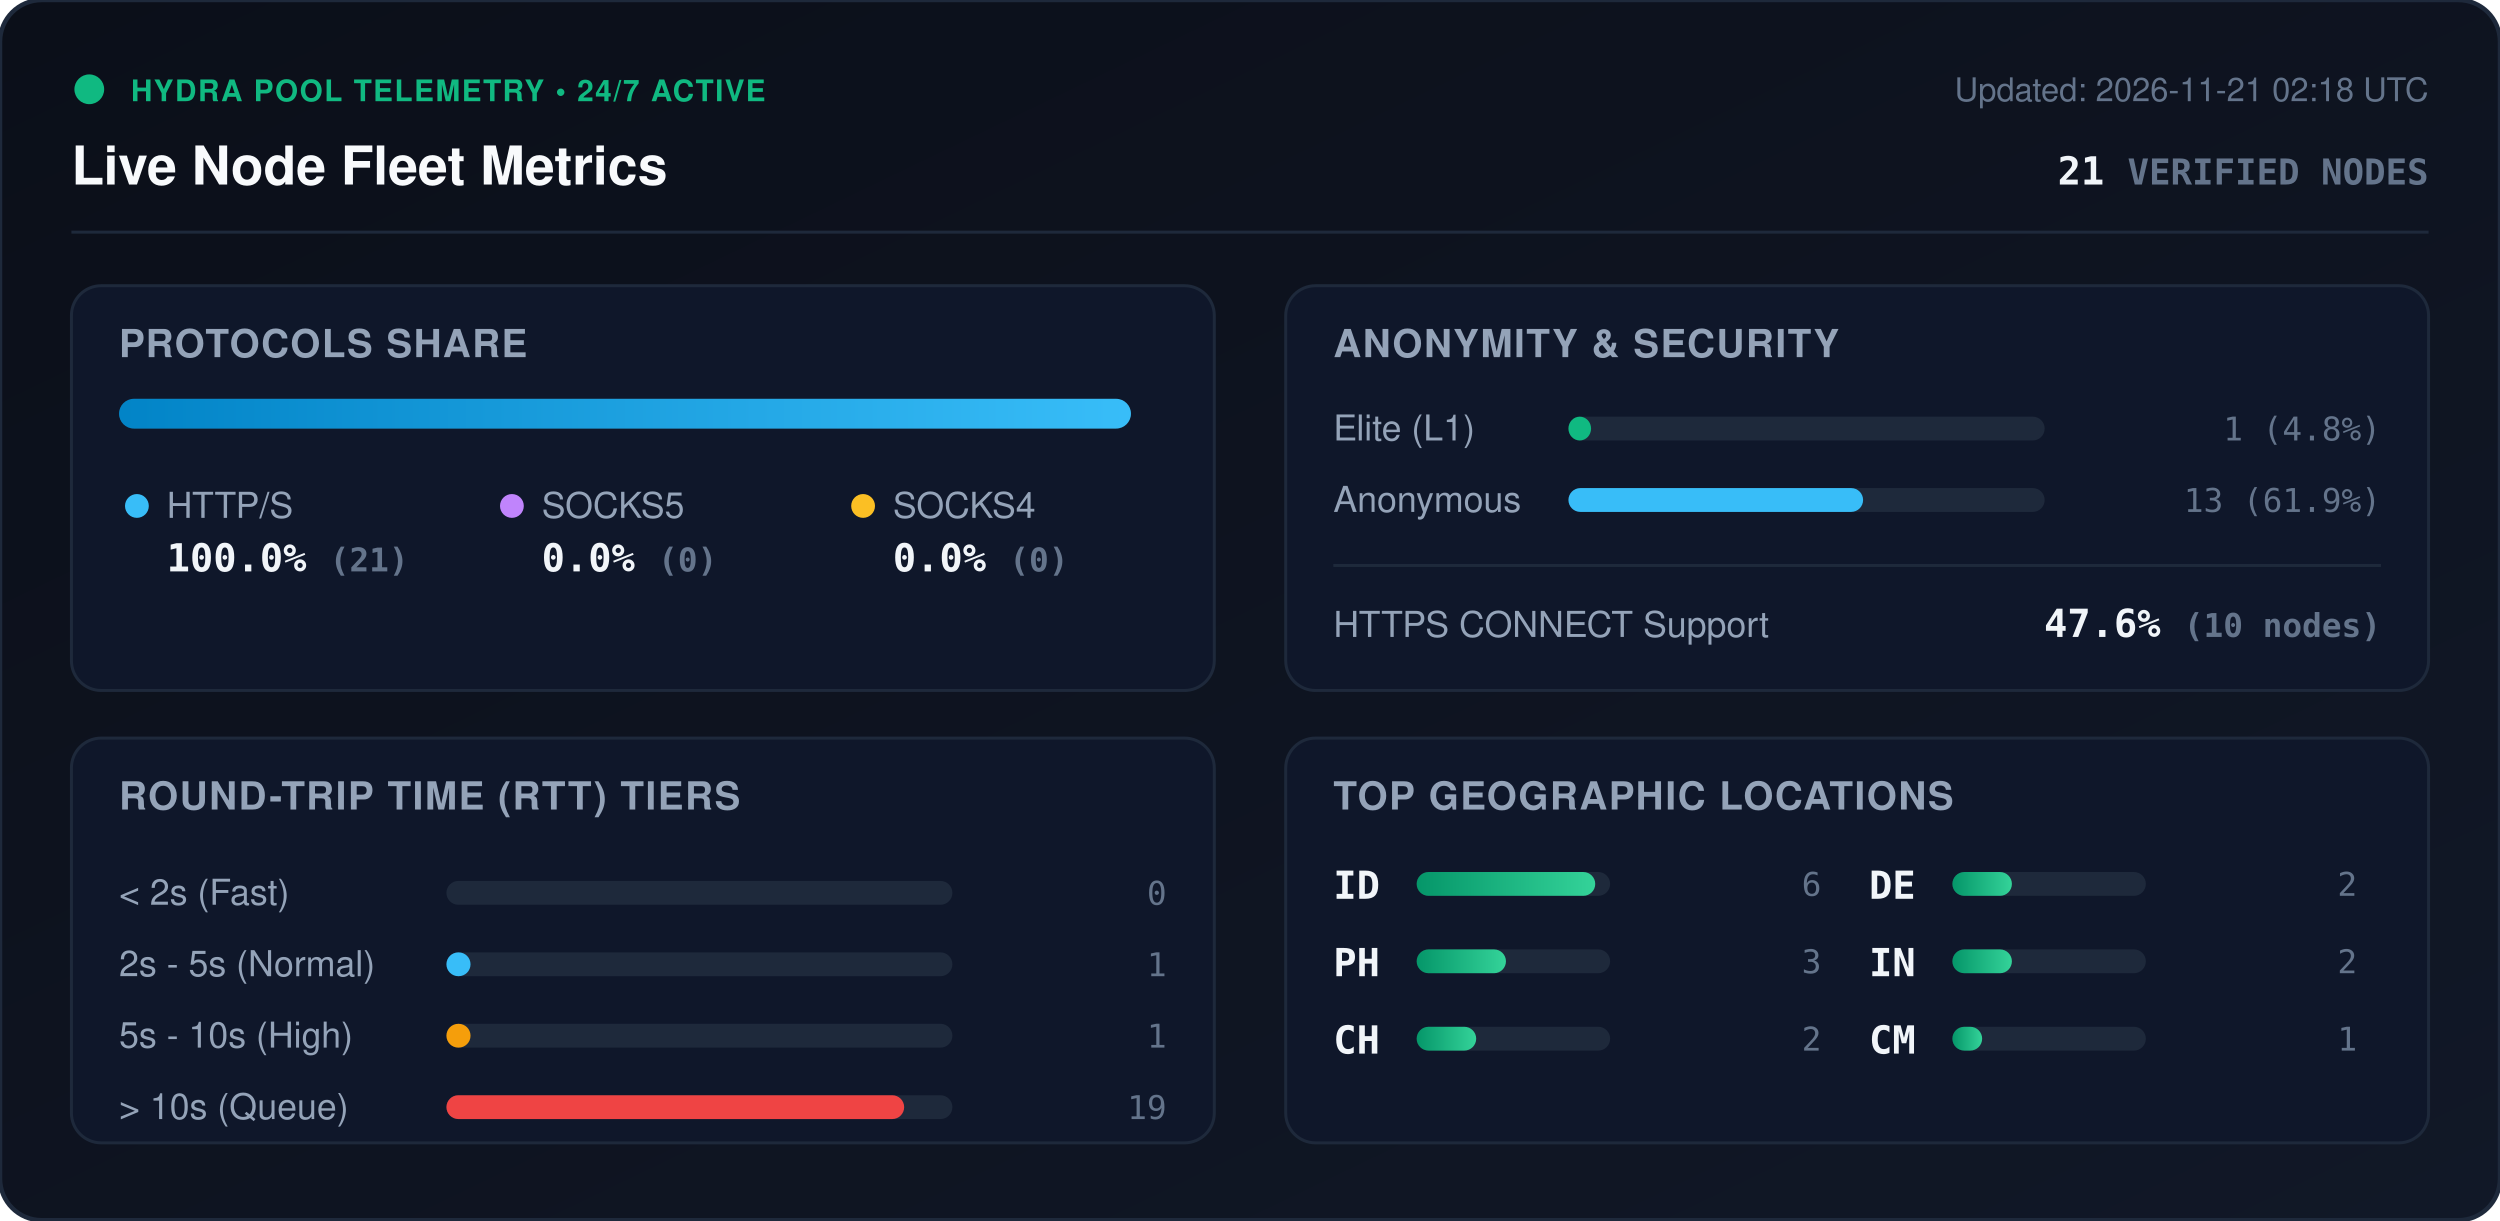
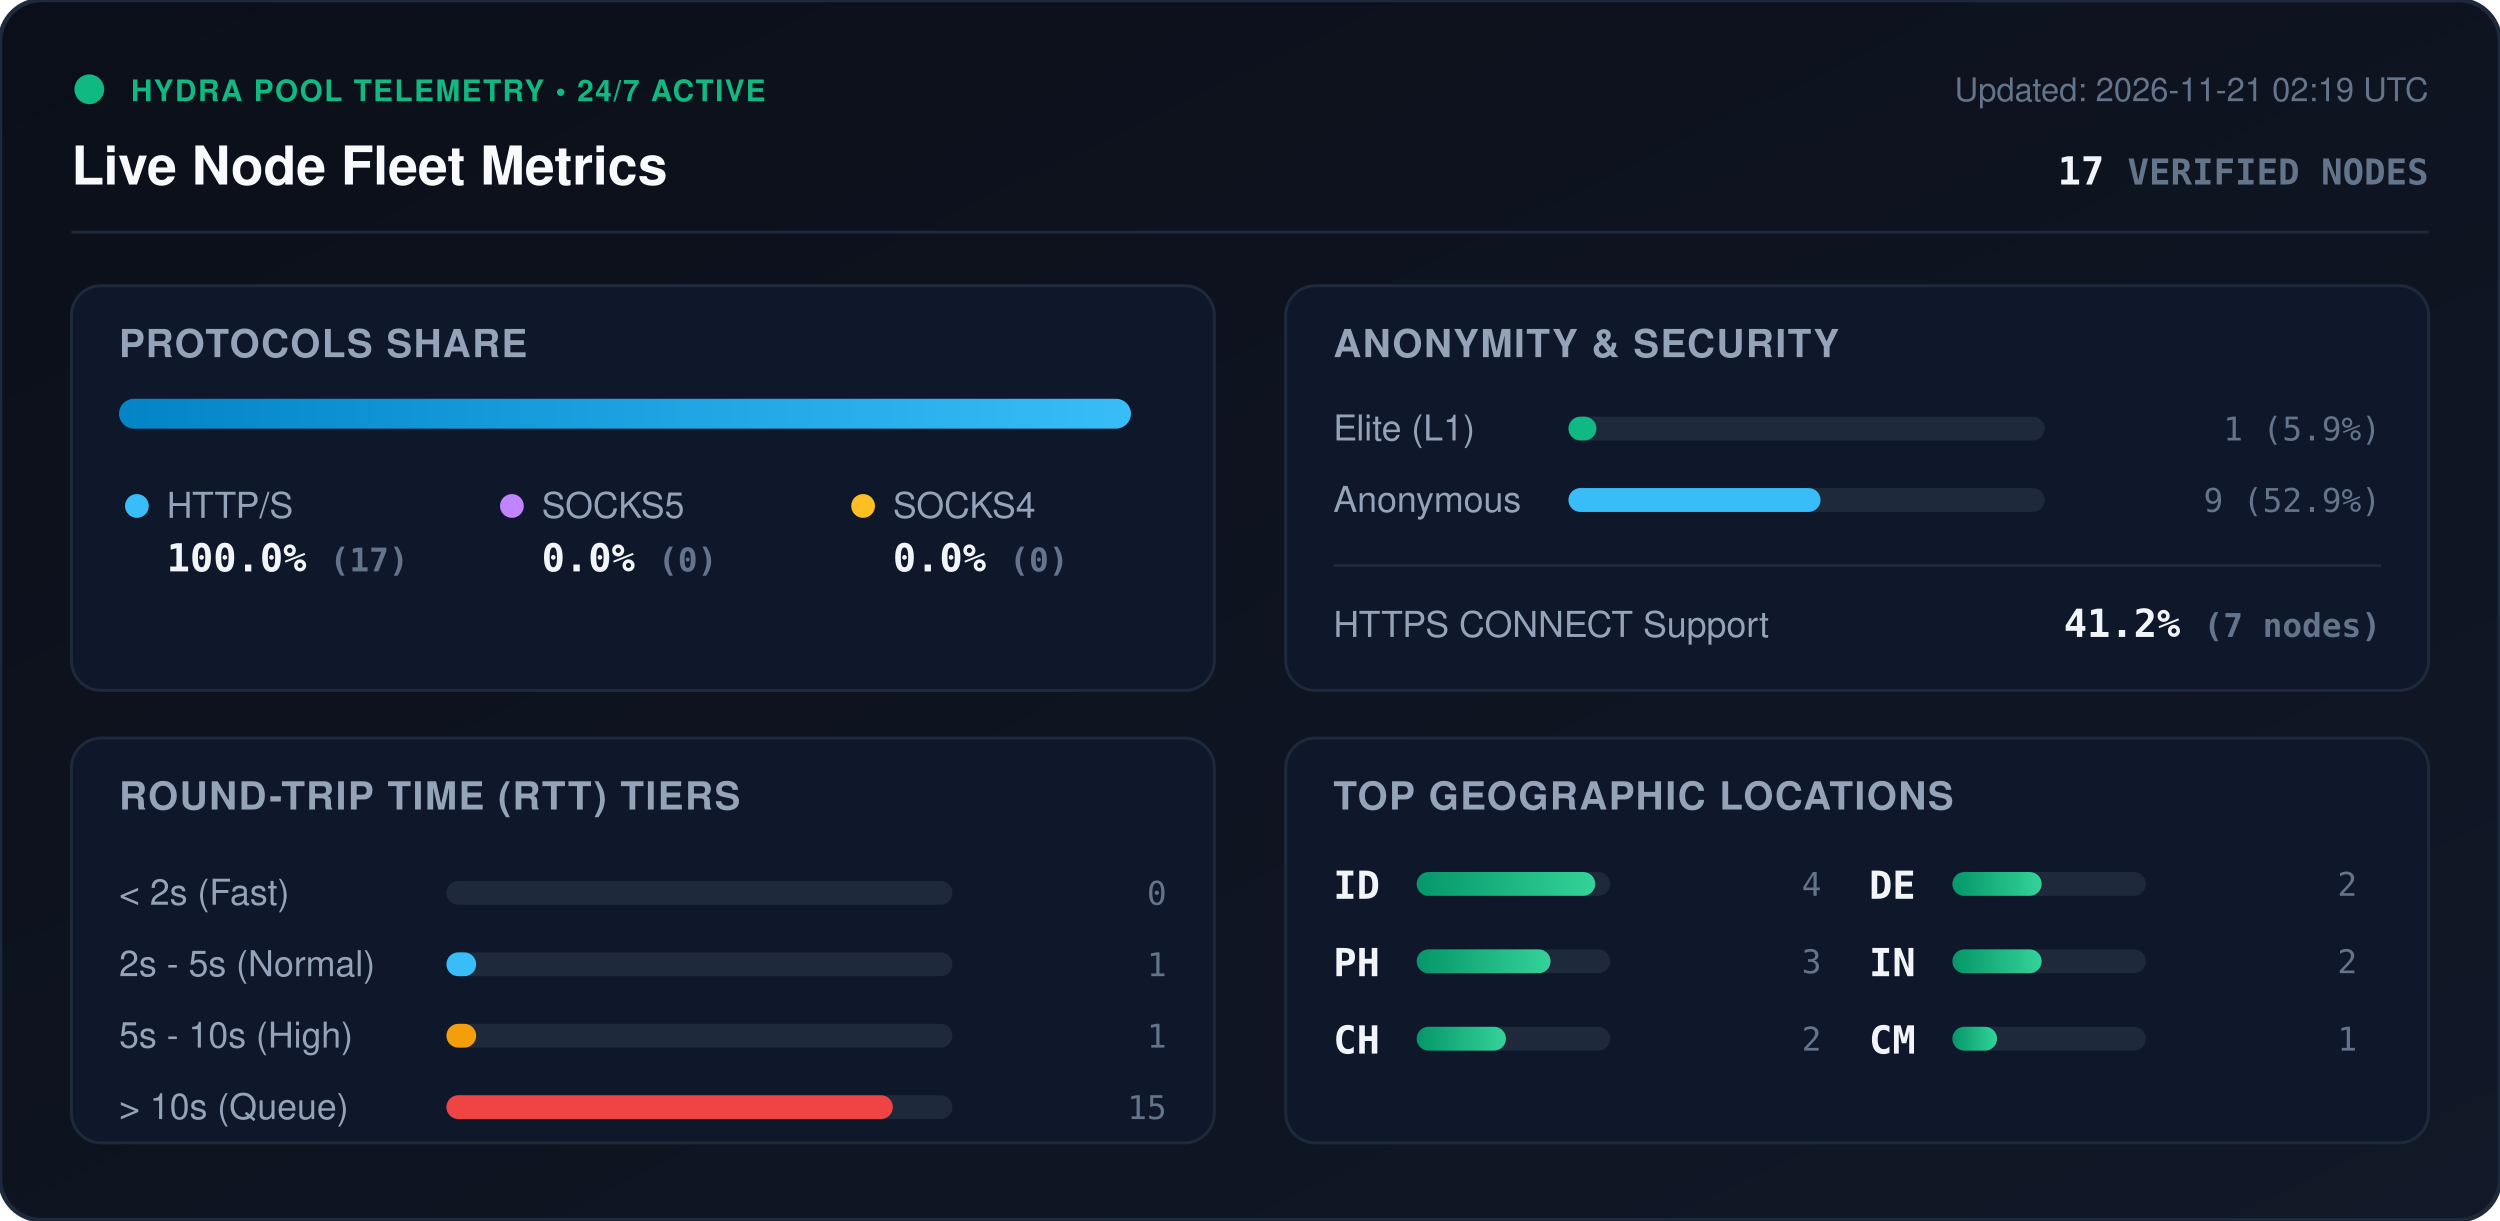
<svg xmlns="http://www.w3.org/2000/svg" viewBox="0 0 840 410" width="840" height="410" style="max-width: 100%; height: auto;">
  <defs>
    <linearGradient id="bg" x1="0%" y1="0%" x2="100%" y2="100%">
      <stop offset="0%" stop-color="#0b0f19" />
      <stop offset="100%" stop-color="#111827" />
    </linearGradient>
    <linearGradient id="bar-http" x1="0%" y1="0%" x2="100%" y2="0%">
      <stop offset="0%" stop-color="#0284c7" />
      <stop offset="100%" stop-color="#38bdf8" />
    </linearGradient>
    <linearGradient id="bar-socks5" x1="0%" y1="0%" x2="100%" y2="0%">
      <stop offset="0%" stop-color="#9333ea" />
      <stop offset="100%" stop-color="#c084fc" />
    </linearGradient>
    <linearGradient id="bar-socks4" x1="0%" y1="0%" x2="100%" y2="0%">
      <stop offset="0%" stop-color="#d97706" />
      <stop offset="100%" stop-color="#fbbf24" />
    </linearGradient>
    <linearGradient id="bar-green" x1="0%" y1="0%" x2="100%" y2="0%">
      <stop offset="0%" stop-color="#059669" />
      <stop offset="100%" stop-color="#34d399" />
    </linearGradient>
    <clipPath id="prog-track-clip">
      <rect width="340.0" height="10" rx="5" />
    </clipPath>
    <style>
      .title { font: 700 18px -apple-system, BlinkMacSystemFont, 'Segoe UI', Helvetica, Arial, sans-serif; fill: #f8fafc; }
      .sub { font: 500 11px -apple-system, BlinkMacSystemFont, 'Segoe UI', Helvetica, Arial, sans-serif; fill: #64748b; }
      .section-hdr { font: 600 13px -apple-system, BlinkMacSystemFont, 'Segoe UI', Helvetica, Arial, sans-serif; fill: #94a3b8; letter-spacing: 0.5px; }
      .metric-val { font: 700 13px -apple-system, BlinkMacSystemFont, 'Segoe UI', Helvetica, Arial, sans-serif; fill: #f1f5f9; }
      .metric-lbl { font: 500 12px -apple-system, BlinkMacSystemFont, 'Segoe UI', Helvetica, Arial, sans-serif; fill: #94a3b8; }
      .badge-txt { font: 700 10px -apple-system, BlinkMacSystemFont, 'Segoe UI', Helvetica, Arial, sans-serif; fill: #10b981; letter-spacing: 0.5px; }
      .mono { font-family: ui-monospace, SFMono-Regular, Menlo, Monaco, Consolas, monospace; }
      .pulse { animation: beacon 2s infinite ease-in-out; }
      @keyframes beacon { 0%, 100% { opacity: 1; } 50% { opacity: 0.35; } }
    </style>
  </defs>
  <rect width="840" height="410" rx="14" fill="url(#bg)" stroke="#1e293b" stroke-width="1.5" />
  <g transform="translate(24, 24)">
    <circle cx="6" cy="6" r="5" fill="#10b981" class="pulse" />
    <text x="20" y="10" class="badge-txt">HYDRA POOL TELEMETRY • 24/7 ACTIVE</text>
    <text x="0" y="38" class="title">Live Node Fleet Metrics</text>
-     <text x="792" y="10" text-anchor="end" class="sub">Updated: 2026-11-21 02:18 UTC</text>
-     <text x="792" y="38" text-anchor="end" class="metric-val mono" fill="#38bdf8">21 <tspan font-size="12" fill="#64748b">VERIFIED NODES</tspan>
+     <text x="792" y="10" text-anchor="end" class="sub">Updated: 2026-11-21 02:19 UTC</text>
+     <text x="792" y="38" text-anchor="end" class="metric-val mono" fill="#38bdf8">17 <tspan font-size="12" fill="#64748b">VERIFIED NODES</tspan>
    </text>
  </g>
  <line x1="24" y1="78" x2="816" y2="78" stroke="#1e293b" stroke-width="1" />
  <g transform="translate(24, 96)">
    <rect width="384" height="136" rx="10" fill="#0f172a" stroke="#1e293b" />
    <text x="16" y="24" class="section-hdr">PROTOCOLS SHARE</text>
    <g transform="translate(16, 38)">
      <rect width="340.0" height="10" rx="5" fill="#1e293b" />
      <g clip-path="url(#prog-track-clip)">
        <rect x="0" width="340.0" height="10" fill="url(#bar-http)" />
        <rect x="340.0" width="0.0" height="10" fill="url(#bar-socks5)" />
        <rect x="340.0" width="0.0" height="10" fill="url(#bar-socks4)" />
      </g>
    </g>
    <g transform="translate(16, 68)">
      <circle cx="6" cy="6" r="4" fill="#38bdf8" />
      <text x="16" y="10" class="metric-lbl">HTTP/S</text>
-       <text x="16" y="28" class="metric-val mono">100.0% <tspan font-size="11" fill="#64748b">(21)</tspan>
+       <text x="16" y="28" class="metric-val mono">100.0% <tspan font-size="11" fill="#64748b">(17)</tspan>
      </text>
      <circle cx="132" cy="6" r="4" fill="#c084fc" />
      <text x="142" y="10" class="metric-lbl">SOCKS5</text>
      <text x="142" y="28" class="metric-val mono">0.0% <tspan font-size="11" fill="#64748b">(0)</tspan>
      </text>
      <circle cx="250" cy="6" r="4" fill="#fbbf24" />
      <text x="260" y="10" class="metric-lbl">SOCKS4</text>
      <text x="260" y="28" class="metric-val mono">0.0% <tspan font-size="11" fill="#64748b">(0)</tspan>
      </text>
    </g>
  </g>
  <g transform="translate(432, 96)">
    <rect width="384" height="136" rx="10" fill="#0f172a" stroke="#1e293b" />
    <text x="16" y="24" class="section-hdr">ANONYMITY &amp; SECURITY</text>
    <text x="16" y="52" class="metric-lbl">Elite (L1)</text>
    <rect x="95" y="44" width="160" height="8" rx="4" fill="#1e293b" />
-     <rect x="95" y="44" width="7.6" height="8" rx="4" fill="#10b981" />
-     <text x="368" y="52" text-anchor="end" class="mono sub" fill="#e2e8f0">1 (4.8%)</text>
+     <rect x="95" y="44" width="9.4" height="8" rx="4" fill="#10b981" />
+     <text x="368" y="52" text-anchor="end" class="mono sub" fill="#e2e8f0">1 (5.9%)</text>
    <text x="16" y="76" class="metric-lbl">Anonymous</text>
    <rect x="95" y="68" width="160" height="8" rx="4" fill="#1e293b" />
-     <rect x="95" y="68" width="99.0" height="8" rx="4" fill="#38bdf8" />
-     <text x="368" y="76" text-anchor="end" class="mono sub" fill="#e2e8f0">13 (61.9%)</text>
+     <rect x="95" y="68" width="84.7" height="8" rx="4" fill="#38bdf8" />
+     <text x="368" y="76" text-anchor="end" class="mono sub" fill="#e2e8f0">9 (52.9%)</text>
    <line x1="16" y1="94" x2="368" y2="94" stroke="#1e293b" stroke-width="1" />
    <text x="16" y="118" class="metric-lbl">HTTPS CONNECT Support</text>
-     <text x="368" y="118" text-anchor="end" class="metric-val mono" fill="#34d399">47.6% <tspan font-size="11" fill="#64748b">(10 nodes)</tspan>
+     <text x="368" y="118" text-anchor="end" class="metric-val mono" fill="#34d399">41.2% <tspan font-size="11" fill="#64748b">(7 nodes)</tspan>
    </text>
  </g>
  <g transform="translate(24, 248)">
    <rect width="384" height="136" rx="10" fill="#0f172a" stroke="#1e293b" />
    <text x="16" y="24" class="section-hdr">ROUND-TRIP TIME (RTT) TIERS</text>
    <g transform="translate(16, 42)">
      <text x="0" y="14" class="metric-lbl">&lt; 2s (Fast)</text>
      <rect x="110" y="6" width="170" height="8" rx="4" fill="#1e293b" />
      <rect x="110" y="6" width="0.0" height="8" rx="4" fill="#10b981" />
      <text x="352" y="14" text-anchor="end" class="mono sub">0</text>
      <text x="0" y="38" class="metric-lbl">2s - 5s (Normal)</text>
      <rect x="110" y="30" width="170" height="8" rx="4" fill="#1e293b" />
-       <rect x="110" y="30" width="8.1" height="8" rx="4" fill="#38bdf8" />
+       <rect x="110" y="30" width="10.0" height="8" rx="4" fill="#38bdf8" />
      <text x="352" y="38" text-anchor="end" class="mono sub">1</text>
      <text x="0" y="62" class="metric-lbl">5s - 10s (High)</text>
      <rect x="110" y="54" width="170" height="8" rx="4" fill="#1e293b" />
-       <rect x="110" y="54" width="8.1" height="8" rx="4" fill="#f59e0b" />
+       <rect x="110" y="54" width="10.0" height="8" rx="4" fill="#f59e0b" />
      <text x="352" y="62" text-anchor="end" class="mono sub">1</text>
      <text x="0" y="86" class="metric-lbl">&gt; 10s (Queue)</text>
      <rect x="110" y="78" width="170" height="8" rx="4" fill="#1e293b" />
-       <rect x="110" y="78" width="153.8" height="8" rx="4" fill="#ef4444" />
-       <text x="352" y="86" text-anchor="end" class="mono sub">19</text>
+       <rect x="110" y="78" width="150.0" height="8" rx="4" fill="#ef4444" />
+       <text x="352" y="86" text-anchor="end" class="mono sub">15</text>
    </g>
  </g>
  <g transform="translate(432, 248)">
    <rect width="384" height="136" rx="10" fill="#0f172a" stroke="#1e293b" />
    <text x="16" y="24" class="section-hdr">TOP GEOGRAPHIC LOCATIONS</text>
    <g transform="translate(16, 42)">
      <g transform="translate(0, 0)">
        <text x="0" y="12" class="mono metric-val" font-size="12">ID</text>
        <rect x="28" y="3" width="65" height="8" rx="4" fill="#1e293b" />
        <rect x="28" y="3" width="60.0" height="8" rx="4" fill="url(#bar-green)" />
-         <text x="164" y="11" text-anchor="end" class="mono sub">6</text>
+         <text x="164" y="11" text-anchor="end" class="mono sub">4</text>
      </g>
      <g transform="translate(0, 26)">
        <text x="0" y="12" class="mono metric-val" font-size="12">PH</text>
        <rect x="28" y="3" width="65" height="8" rx="4" fill="#1e293b" />
-         <rect x="28" y="3" width="30.0" height="8" rx="4" fill="url(#bar-green)" />
+         <rect x="28" y="3" width="45.0" height="8" rx="4" fill="url(#bar-green)" />
        <text x="164" y="11" text-anchor="end" class="mono sub">3</text>
      </g>
      <g transform="translate(0, 52)">
        <text x="0" y="12" class="mono metric-val" font-size="12">CH</text>
        <rect x="28" y="3" width="65" height="8" rx="4" fill="#1e293b" />
-         <rect x="28" y="3" width="20.0" height="8" rx="4" fill="url(#bar-green)" />
+         <rect x="28" y="3" width="30.0" height="8" rx="4" fill="url(#bar-green)" />
        <text x="164" y="11" text-anchor="end" class="mono sub">2</text>
      </g>
      <g transform="translate(180, 0)">
        <text x="0" y="12" class="mono metric-val" font-size="12">DE</text>
        <rect x="28" y="3" width="65" height="8" rx="4" fill="#1e293b" />
-         <rect x="28" y="3" width="20.0" height="8" rx="4" fill="url(#bar-green)" />
+         <rect x="28" y="3" width="30.0" height="8" rx="4" fill="url(#bar-green)" />
        <text x="164" y="11" text-anchor="end" class="mono sub">2</text>
      </g>
      <g transform="translate(180, 26)">
        <text x="0" y="12" class="mono metric-val" font-size="12">IN</text>
        <rect x="28" y="3" width="65" height="8" rx="4" fill="#1e293b" />
-         <rect x="28" y="3" width="20.0" height="8" rx="4" fill="url(#bar-green)" />
+         <rect x="28" y="3" width="30.0" height="8" rx="4" fill="url(#bar-green)" />
        <text x="164" y="11" text-anchor="end" class="mono sub">2</text>
      </g>
      <g transform="translate(180, 52)">
        <text x="0" y="12" class="mono metric-val" font-size="12">CM</text>
        <rect x="28" y="3" width="65" height="8" rx="4" fill="#1e293b" />
-         <rect x="28" y="3" width="10.0" height="8" rx="4" fill="url(#bar-green)" />
+         <rect x="28" y="3" width="15.0" height="8" rx="4" fill="url(#bar-green)" />
        <text x="164" y="11" text-anchor="end" class="mono sub">1</text>
      </g>
    </g>
  </g>
</svg>
